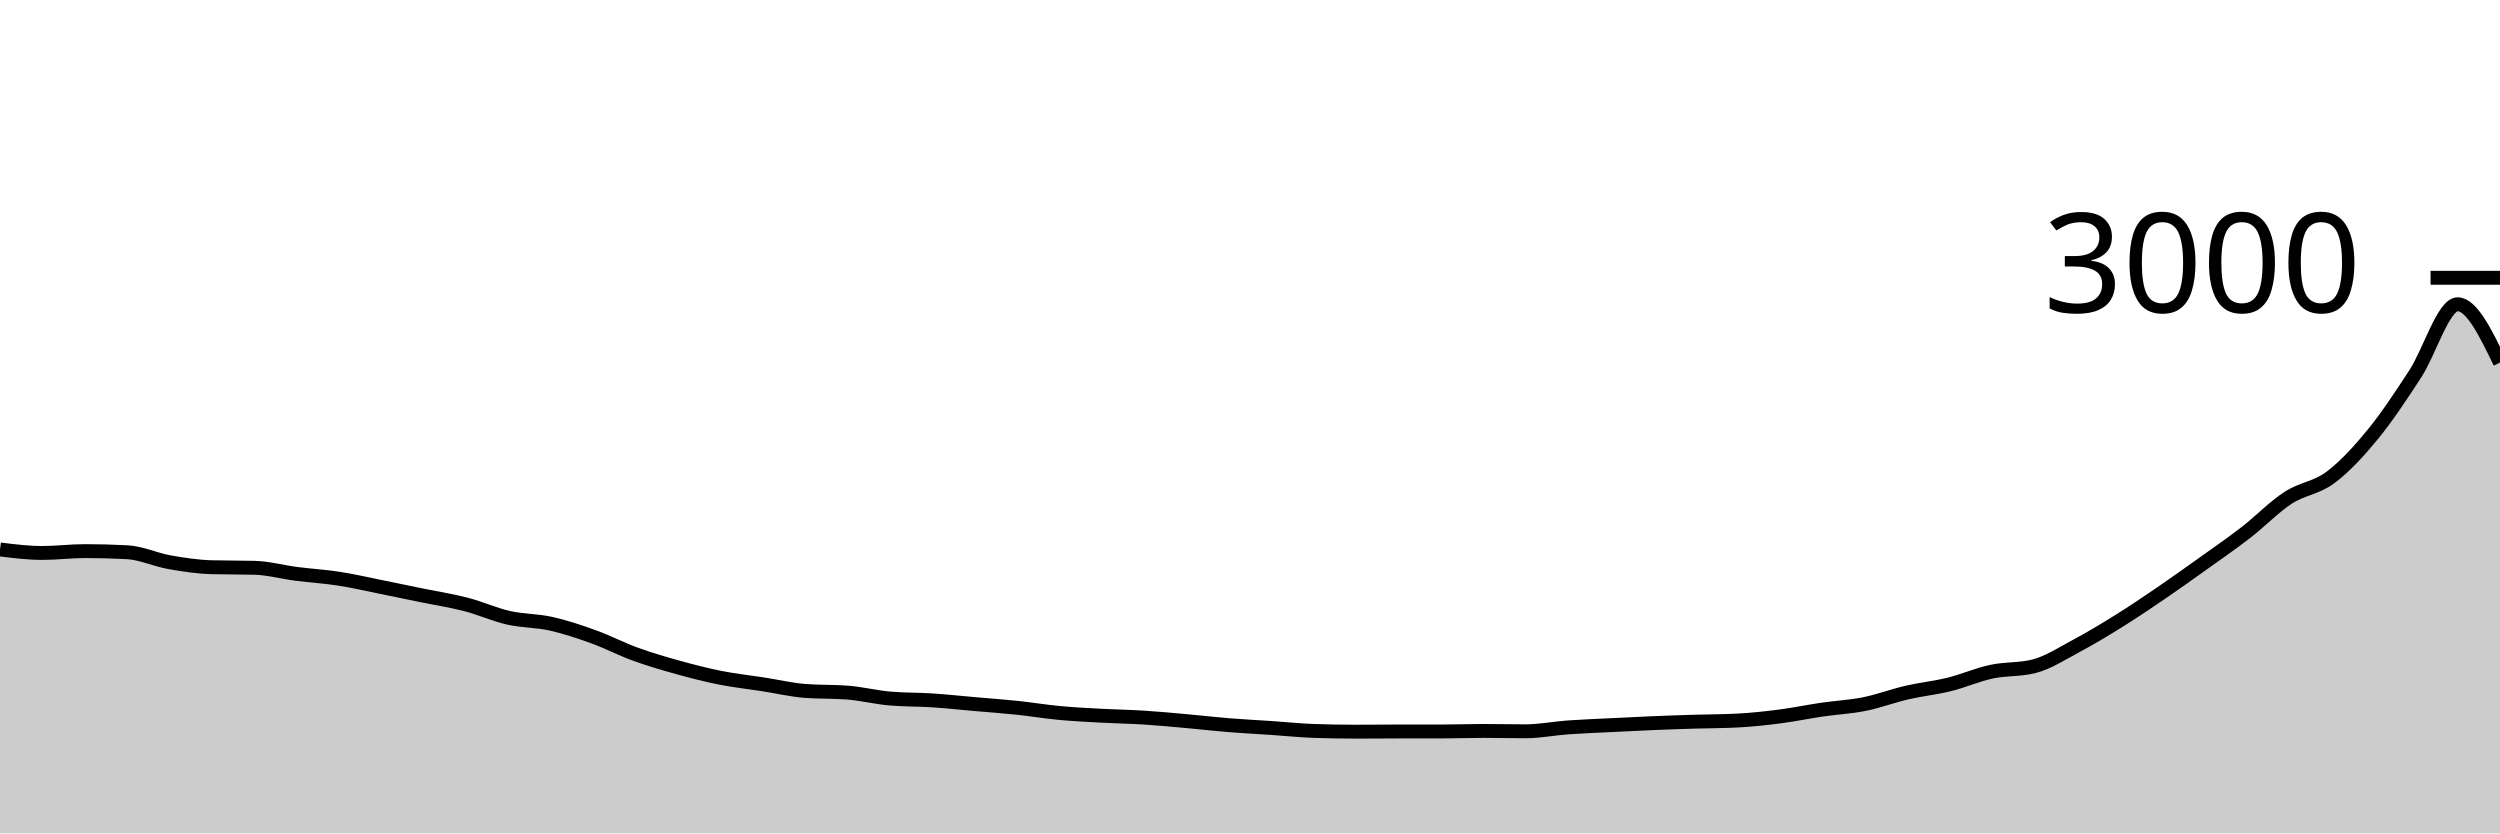
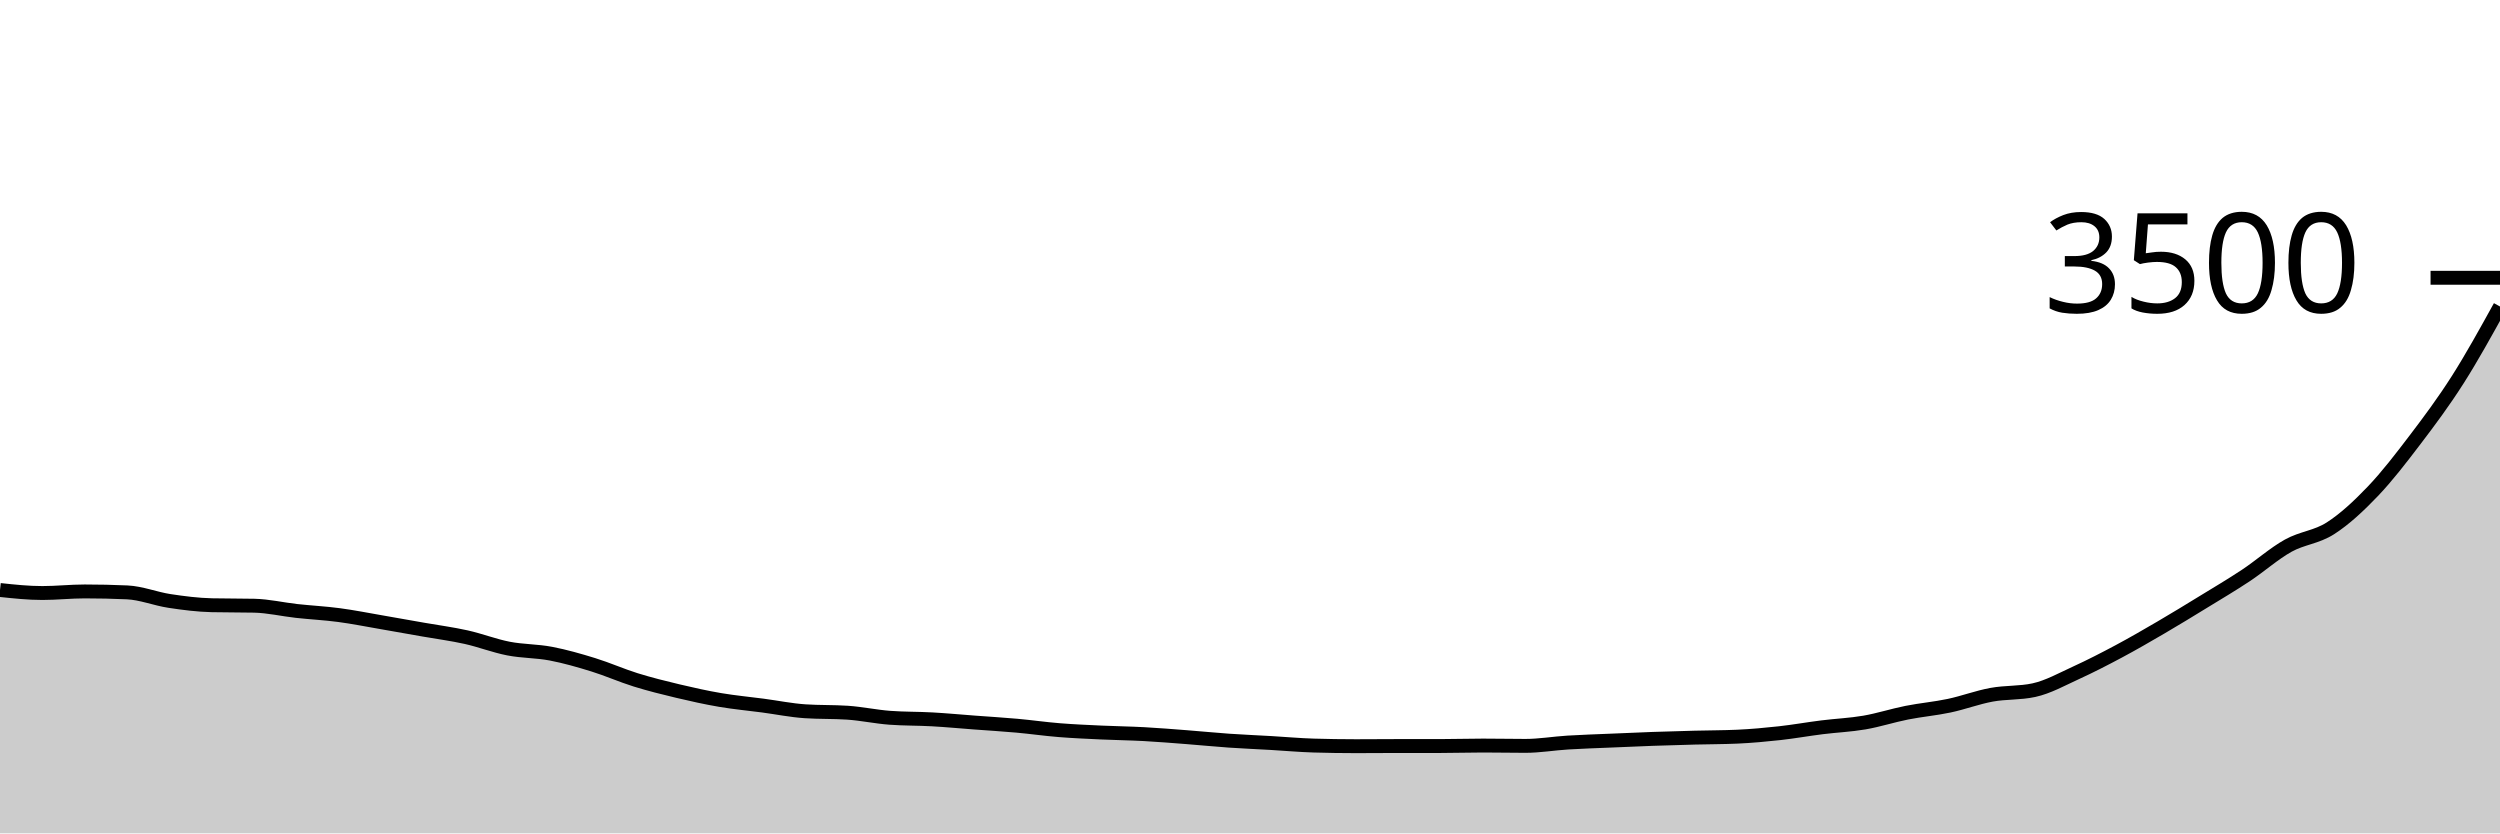
<svg xmlns="http://www.w3.org/2000/svg" viewBox="0 0 180 60">
  <g transform="translate(0,20)">
-     <path class="area" fill="rgba(0, 0, 0, 0.2)" d="M0,19.56C1.017,19.687,2.034,19.813,3.051,19.813C4.068,19.813,5.085,19.68,6.102,19.68C7.119,19.68,8.136,19.707,9.153,19.76C10.169,19.813,11.186,20.3,12.203,20.48C13.22,20.66,14.237,20.813,15.254,20.84C16.271,20.867,17.288,20.853,18.305,20.88C19.322,20.907,20.339,21.189,21.356,21.32C22.373,21.451,23.39,21.509,24.407,21.667C25.424,21.824,26.441,22.062,27.458,22.267C28.475,22.471,29.492,22.684,30.508,22.893C31.525,23.102,32.542,23.256,33.559,23.52C34.576,23.784,35.593,24.249,36.61,24.48C37.627,24.711,38.644,24.68,39.661,24.907C40.678,25.133,41.695,25.473,42.712,25.84C43.729,26.207,44.746,26.738,45.763,27.107C46.78,27.476,47.797,27.771,48.814,28.053C49.831,28.336,50.847,28.598,51.864,28.8C52.881,29.002,53.898,29.109,54.915,29.267C55.932,29.424,56.949,29.667,57.966,29.747C58.983,29.827,60,29.787,61.017,29.867C62.034,29.947,63.051,30.204,64.068,30.293C65.085,30.382,66.102,30.36,67.119,30.427C68.136,30.493,69.153,30.604,70.169,30.693C71.186,30.782,72.203,30.853,73.22,30.96C74.237,31.067,75.254,31.238,76.271,31.333C77.288,31.429,78.305,31.478,79.322,31.533C80.339,31.589,81.356,31.602,82.373,31.667C83.39,31.731,84.407,31.829,85.424,31.92C86.441,32.011,87.458,32.131,88.475,32.213C89.492,32.296,90.508,32.344,91.525,32.413C92.542,32.482,93.559,32.591,94.576,32.627C95.593,32.662,96.61,32.68,97.627,32.68C98.644,32.68,99.661,32.667,100.678,32.667C101.695,32.667,102.712,32.667,103.729,32.667C104.746,32.667,105.763,32.627,106.78,32.627C107.797,32.627,108.814,32.653,109.831,32.653C110.847,32.653,111.864,32.447,112.881,32.373C113.898,32.3,114.915,32.264,115.932,32.213C116.949,32.162,117.966,32.109,118.983,32.067C120,32.024,121.017,31.991,122.034,31.96C123.051,31.929,124.068,31.933,125.085,31.88C126.102,31.827,127.119,31.718,128.136,31.587C129.153,31.456,130.169,31.242,131.186,31.093C132.203,30.944,133.22,30.898,134.237,30.693C135.254,30.489,136.271,30.102,137.288,29.867C138.305,29.631,139.322,29.531,140.339,29.28C141.356,29.029,142.373,28.578,143.39,28.36C144.407,28.142,145.424,28.231,146.441,27.973C147.458,27.716,148.475,27.049,149.492,26.507C150.508,25.964,151.525,25.353,152.542,24.72C153.559,24.087,154.576,23.4,155.593,22.707C156.61,22.013,157.627,21.287,158.644,20.56C159.661,19.833,160.678,19.133,161.695,18.347C162.712,17.56,163.729,16.502,164.746,15.84C165.763,15.178,166.78,15.136,167.797,14.373C168.814,13.611,169.831,12.509,170.847,11.267C171.864,10.024,172.881,8.48,173.898,6.92C174.915,5.36,175.932,1.907,176.949,1.907C177.966,1.907,178.983,4.007,180,6.107L180,40C178.983,40,177.966,40,176.949,40C175.932,40,174.915,40,173.898,40C172.881,40,171.864,40,170.847,40C169.831,40,168.814,40,167.797,40C166.78,40,165.763,40,164.746,40C163.729,40,162.712,40,161.695,40C160.678,40,159.661,40,158.644,40C157.627,40,156.61,40,155.593,40C154.576,40,153.559,40,152.542,40C151.525,40,150.508,40,149.492,40C148.475,40,147.458,40,146.441,40C145.424,40,144.407,40,143.39,40C142.373,40,141.356,40,140.339,40C139.322,40,138.305,40,137.288,40C136.271,40,135.254,40,134.237,40C133.22,40,132.203,40,131.186,40C130.169,40,129.153,40,128.136,40C127.119,40,126.102,40,125.085,40C124.068,40,123.051,40,122.034,40C121.017,40,120,40,118.983,40C117.966,40,116.949,40,115.932,40C114.915,40,113.898,40,112.881,40C111.864,40,110.847,40,109.831,40C108.814,40,107.797,40,106.78,40C105.763,40,104.746,40,103.729,40C102.712,40,101.695,40,100.678,40C99.661,40,98.644,40,97.627,40C96.61,40,95.593,40,94.576,40C93.559,40,92.542,40,91.525,40C90.508,40,89.492,40,88.475,40C87.458,40,86.441,40,85.424,40C84.407,40,83.39,40,82.373,40C81.356,40,80.339,40,79.322,40C78.305,40,77.288,40,76.271,40C75.254,40,74.237,40,73.22,40C72.203,40,71.186,40,70.169,40C69.153,40,68.136,40,67.119,40C66.102,40,65.085,40,64.068,40C63.051,40,62.034,40,61.017,40C60,40,58.983,40,57.966,40C56.949,40,55.932,40,54.915,40C53.898,40,52.881,40,51.864,40C50.847,40,49.831,40,48.814,40C47.797,40,46.78,40,45.763,40C44.746,40,43.729,40,42.712,40C41.695,40,40.678,40,39.661,40C38.644,40,37.627,40,36.61,40C35.593,40,34.576,40,33.559,40C32.542,40,31.525,40,30.508,40C29.492,40,28.475,40,27.458,40C26.441,40,25.424,40,24.407,40C23.39,40,22.373,40,21.356,40C20.339,40,19.322,40,18.305,40C17.288,40,16.271,40,15.254,40C14.237,40,13.22,40,12.203,40C11.186,40,10.169,40,9.153,40C8.136,40,7.119,40,6.102,40C5.085,40,4.068,40,3.051,40C2.034,40,1.017,40,0,40Z" />
-     <path class="line" stroke="black" fill="none" d="M0,19.56C1.017,19.687,2.034,19.813,3.051,19.813C4.068,19.813,5.085,19.68,6.102,19.68C7.119,19.68,8.136,19.707,9.153,19.76C10.169,19.813,11.186,20.3,12.203,20.48C13.22,20.66,14.237,20.813,15.254,20.84C16.271,20.867,17.288,20.853,18.305,20.88C19.322,20.907,20.339,21.189,21.356,21.32C22.373,21.451,23.39,21.509,24.407,21.667C25.424,21.824,26.441,22.062,27.458,22.267C28.475,22.471,29.492,22.684,30.508,22.893C31.525,23.102,32.542,23.256,33.559,23.52C34.576,23.784,35.593,24.249,36.61,24.48C37.627,24.711,38.644,24.68,39.661,24.907C40.678,25.133,41.695,25.473,42.712,25.84C43.729,26.207,44.746,26.738,45.763,27.107C46.78,27.476,47.797,27.771,48.814,28.053C49.831,28.336,50.847,28.598,51.864,28.8C52.881,29.002,53.898,29.109,54.915,29.267C55.932,29.424,56.949,29.667,57.966,29.747C58.983,29.827,60,29.787,61.017,29.867C62.034,29.947,63.051,30.204,64.068,30.293C65.085,30.382,66.102,30.36,67.119,30.427C68.136,30.493,69.153,30.604,70.169,30.693C71.186,30.782,72.203,30.853,73.22,30.96C74.237,31.067,75.254,31.238,76.271,31.333C77.288,31.429,78.305,31.478,79.322,31.533C80.339,31.589,81.356,31.602,82.373,31.667C83.39,31.731,84.407,31.829,85.424,31.92C86.441,32.011,87.458,32.131,88.475,32.213C89.492,32.296,90.508,32.344,91.525,32.413C92.542,32.482,93.559,32.591,94.576,32.627C95.593,32.662,96.61,32.68,97.627,32.68C98.644,32.68,99.661,32.667,100.678,32.667C101.695,32.667,102.712,32.667,103.729,32.667C104.746,32.667,105.763,32.627,106.78,32.627C107.797,32.627,108.814,32.653,109.831,32.653C110.847,32.653,111.864,32.447,112.881,32.373C113.898,32.3,114.915,32.264,115.932,32.213C116.949,32.162,117.966,32.109,118.983,32.067C120,32.024,121.017,31.991,122.034,31.96C123.051,31.929,124.068,31.933,125.085,31.88C126.102,31.827,127.119,31.718,128.136,31.587C129.153,31.456,130.169,31.242,131.186,31.093C132.203,30.944,133.22,30.898,134.237,30.693C135.254,30.489,136.271,30.102,137.288,29.867C138.305,29.631,139.322,29.531,140.339,29.28C141.356,29.029,142.373,28.578,143.39,28.36C144.407,28.142,145.424,28.231,146.441,27.973C147.458,27.716,148.475,27.049,149.492,26.507C150.508,25.964,151.525,25.353,152.542,24.72C153.559,24.087,154.576,23.4,155.593,22.707C156.61,22.013,157.627,21.287,158.644,20.56C159.661,19.833,160.678,19.133,161.695,18.347C162.712,17.56,163.729,16.502,164.746,15.84C165.763,15.178,166.78,15.136,167.797,14.373C168.814,13.611,169.831,12.509,170.847,11.267C171.864,10.024,172.881,8.48,173.898,6.92C174.915,5.36,175.932,1.907,176.949,1.907C177.966,1.907,178.983,4.007,180,6.107" />
+     <path class="area" fill="rgba(0, 0, 0, 0.2)" d="M0,22.48C1.017,22.589,2.034,22.697,3.051,22.697C4.068,22.697,5.085,22.583,6.102,22.583C7.119,22.583,8.136,22.606,9.153,22.651C10.169,22.697,11.186,23.114,12.203,23.269C13.22,23.423,14.237,23.554,15.254,23.577C16.271,23.6,17.288,23.589,18.305,23.611C19.322,23.634,20.339,23.876,21.356,23.989C22.373,24.101,23.39,24.15,24.407,24.286C25.424,24.421,26.441,24.625,27.458,24.8C28.475,24.975,29.492,25.158,30.508,25.337C31.525,25.516,32.542,25.648,33.559,25.874C34.576,26.101,35.593,26.499,36.61,26.697C37.627,26.895,38.644,26.869,39.661,27.063C40.678,27.257,41.695,27.549,42.712,27.863C43.729,28.177,44.746,28.632,45.763,28.949C46.78,29.265,47.797,29.518,48.814,29.76C49.831,30.002,50.847,30.227,51.864,30.4C52.881,30.573,53.898,30.665,54.915,30.8C55.932,30.935,56.949,31.143,57.966,31.211C58.983,31.28,60,31.246,61.017,31.314C62.034,31.383,63.051,31.604,64.068,31.68C65.085,31.756,66.102,31.737,67.119,31.794C68.136,31.851,69.153,31.947,70.169,32.023C71.186,32.099,72.203,32.16,73.22,32.251C74.237,32.343,75.254,32.49,76.271,32.571C77.288,32.653,78.305,32.695,79.322,32.743C80.339,32.79,81.356,32.802,82.373,32.857C83.39,32.912,84.407,32.996,85.424,33.074C86.441,33.152,87.458,33.255,88.475,33.326C89.492,33.396,90.508,33.438,91.525,33.497C92.542,33.556,93.559,33.65,94.576,33.68C95.593,33.71,96.61,33.726,97.627,33.726C98.644,33.726,99.661,33.714,100.678,33.714C101.695,33.714,102.712,33.714,103.729,33.714C104.746,33.714,105.763,33.68,106.78,33.68C107.797,33.68,108.814,33.703,109.831,33.703C110.847,33.703,111.864,33.526,112.881,33.463C113.898,33.4,114.915,33.37,115.932,33.326C116.949,33.282,117.966,33.236,118.983,33.2C120,33.164,121.017,33.135,122.034,33.109C123.051,33.082,124.068,33.086,125.085,33.04C126.102,32.994,127.119,32.901,128.136,32.789C129.153,32.676,130.169,32.493,131.186,32.366C132.203,32.238,133.22,32.198,134.237,32.023C135.254,31.848,136.271,31.516,137.288,31.314C138.305,31.112,139.322,31.027,140.339,30.811C141.356,30.596,142.373,30.21,143.39,30.023C144.407,29.836,145.424,29.912,146.441,29.691C147.458,29.47,148.475,28.899,149.492,28.434C150.508,27.97,151.525,27.446,152.542,26.903C153.559,26.36,154.576,25.771,155.593,25.177C156.61,24.583,157.627,23.96,158.644,23.337C159.661,22.714,160.678,22.114,161.695,21.44C162.712,20.766,163.729,19.859,164.746,19.291C165.763,18.724,166.78,18.688,167.797,18.034C168.814,17.381,169.831,16.436,170.847,15.371C171.864,14.307,172.881,12.983,173.898,11.646C174.915,10.309,175.932,8.945,176.949,7.349C177.966,5.752,178.983,3.91,180,2.069L180,40C178.983,40,177.966,40,176.949,40C175.932,40,174.915,40,173.898,40C172.881,40,171.864,40,170.847,40C169.831,40,168.814,40,167.797,40C166.78,40,165.763,40,164.746,40C163.729,40,162.712,40,161.695,40C160.678,40,159.661,40,158.644,40C157.627,40,156.61,40,155.593,40C154.576,40,153.559,40,152.542,40C151.525,40,150.508,40,149.492,40C148.475,40,147.458,40,146.441,40C145.424,40,144.407,40,143.39,40C142.373,40,141.356,40,140.339,40C139.322,40,138.305,40,137.288,40C136.271,40,135.254,40,134.237,40C133.22,40,132.203,40,131.186,40C130.169,40,129.153,40,128.136,40C127.119,40,126.102,40,125.085,40C124.068,40,123.051,40,122.034,40C121.017,40,120,40,118.983,40C117.966,40,116.949,40,115.932,40C114.915,40,113.898,40,112.881,40C111.864,40,110.847,40,109.831,40C108.814,40,107.797,40,106.78,40C105.763,40,104.746,40,103.729,40C102.712,40,101.695,40,100.678,40C99.661,40,98.644,40,97.627,40C96.61,40,95.593,40,94.576,40C93.559,40,92.542,40,91.525,40C90.508,40,89.492,40,88.475,40C87.458,40,86.441,40,85.424,40C84.407,40,83.39,40,82.373,40C81.356,40,80.339,40,79.322,40C78.305,40,77.288,40,76.271,40C75.254,40,74.237,40,73.22,40C72.203,40,71.186,40,70.169,40C69.153,40,68.136,40,67.119,40C66.102,40,65.085,40,64.068,40C63.051,40,62.034,40,61.017,40C60,40,58.983,40,57.966,40C56.949,40,55.932,40,54.915,40C53.898,40,52.881,40,51.864,40C50.847,40,49.831,40,48.814,40C47.797,40,46.78,40,45.763,40C44.746,40,43.729,40,42.712,40C41.695,40,40.678,40,39.661,40C38.644,40,37.627,40,36.61,40C35.593,40,34.576,40,33.559,40C32.542,40,31.525,40,30.508,40C29.492,40,28.475,40,27.458,40C26.441,40,25.424,40,24.407,40C23.39,40,22.373,40,21.356,40C20.339,40,19.322,40,18.305,40C17.288,40,16.271,40,15.254,40C14.237,40,13.22,40,12.203,40C11.186,40,10.169,40,9.153,40C8.136,40,7.119,40,6.102,40C5.085,40,4.068,40,3.051,40C2.034,40,1.017,40,0,40Z" />
+     <path class="line" stroke="black" fill="none" d="M0,22.48C1.017,22.589,2.034,22.697,3.051,22.697C4.068,22.697,5.085,22.583,6.102,22.583C7.119,22.583,8.136,22.606,9.153,22.651C10.169,22.697,11.186,23.114,12.203,23.269C13.22,23.423,14.237,23.554,15.254,23.577C16.271,23.6,17.288,23.589,18.305,23.611C19.322,23.634,20.339,23.876,21.356,23.989C22.373,24.101,23.39,24.15,24.407,24.286C25.424,24.421,26.441,24.625,27.458,24.8C28.475,24.975,29.492,25.158,30.508,25.337C31.525,25.516,32.542,25.648,33.559,25.874C34.576,26.101,35.593,26.499,36.61,26.697C37.627,26.895,38.644,26.869,39.661,27.063C40.678,27.257,41.695,27.549,42.712,27.863C43.729,28.177,44.746,28.632,45.763,28.949C46.78,29.265,47.797,29.518,48.814,29.76C49.831,30.002,50.847,30.227,51.864,30.4C52.881,30.573,53.898,30.665,54.915,30.8C55.932,30.935,56.949,31.143,57.966,31.211C58.983,31.28,60,31.246,61.017,31.314C62.034,31.383,63.051,31.604,64.068,31.68C65.085,31.756,66.102,31.737,67.119,31.794C68.136,31.851,69.153,31.947,70.169,32.023C71.186,32.099,72.203,32.16,73.22,32.251C74.237,32.343,75.254,32.49,76.271,32.571C77.288,32.653,78.305,32.695,79.322,32.743C80.339,32.79,81.356,32.802,82.373,32.857C83.39,32.912,84.407,32.996,85.424,33.074C86.441,33.152,87.458,33.255,88.475,33.326C89.492,33.396,90.508,33.438,91.525,33.497C92.542,33.556,93.559,33.65,94.576,33.68C95.593,33.71,96.61,33.726,97.627,33.726C98.644,33.726,99.661,33.714,100.678,33.714C101.695,33.714,102.712,33.714,103.729,33.714C104.746,33.714,105.763,33.68,106.78,33.68C107.797,33.68,108.814,33.703,109.831,33.703C110.847,33.703,111.864,33.526,112.881,33.463C113.898,33.4,114.915,33.37,115.932,33.326C116.949,33.282,117.966,33.236,118.983,33.2C120,33.164,121.017,33.135,122.034,33.109C123.051,33.082,124.068,33.086,125.085,33.04C126.102,32.994,127.119,32.901,128.136,32.789C129.153,32.676,130.169,32.493,131.186,32.366C132.203,32.238,133.22,32.198,134.237,32.023C135.254,31.848,136.271,31.516,137.288,31.314C138.305,31.112,139.322,31.027,140.339,30.811C141.356,30.596,142.373,30.21,143.39,30.023C144.407,29.836,145.424,29.912,146.441,29.691C147.458,29.47,148.475,28.899,149.492,28.434C150.508,27.97,151.525,27.446,152.542,26.903C153.559,26.36,154.576,25.771,155.593,25.177C156.61,24.583,157.627,23.96,158.644,23.337C159.661,22.714,160.678,22.114,161.695,21.44C162.712,20.766,163.729,19.859,164.746,19.291C165.763,18.724,166.78,18.688,167.797,18.034C168.814,17.381,169.831,16.436,170.847,15.371C171.864,14.307,172.881,12.983,173.898,11.646C174.915,10.309,175.932,8.945,176.949,7.349C177.966,5.752,178.983,3.91,180,2.069" />
    <path class="axis-ceiling" stroke-width="1" stroke="black" fill="none" d="M175,0L180,0" />
-     <text class="axis-ceiling-label" font-family="sans-serif" text-anchor="end" font-size="10px" x="170" y="2.5">3000</text>
+     <text class="axis-ceiling-label" font-family="sans-serif" text-anchor="end" font-size="10px" x="170" y="2.5">3500</text>
  </g>
</svg>
